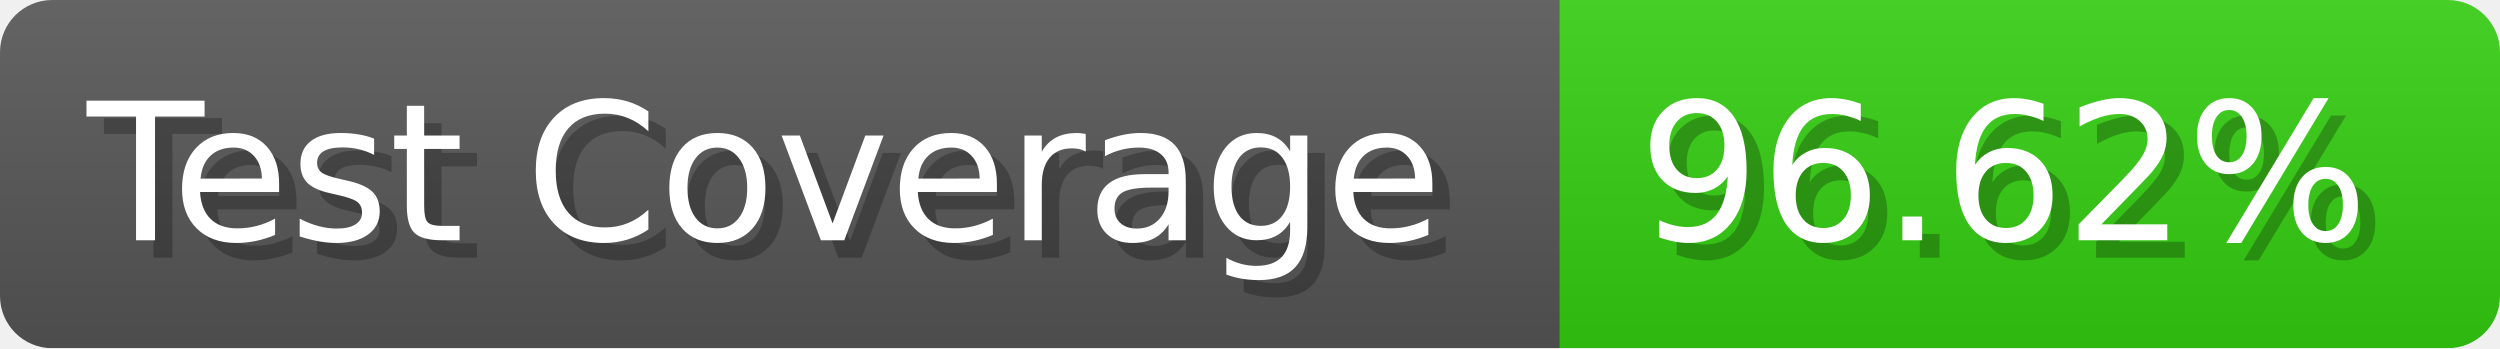
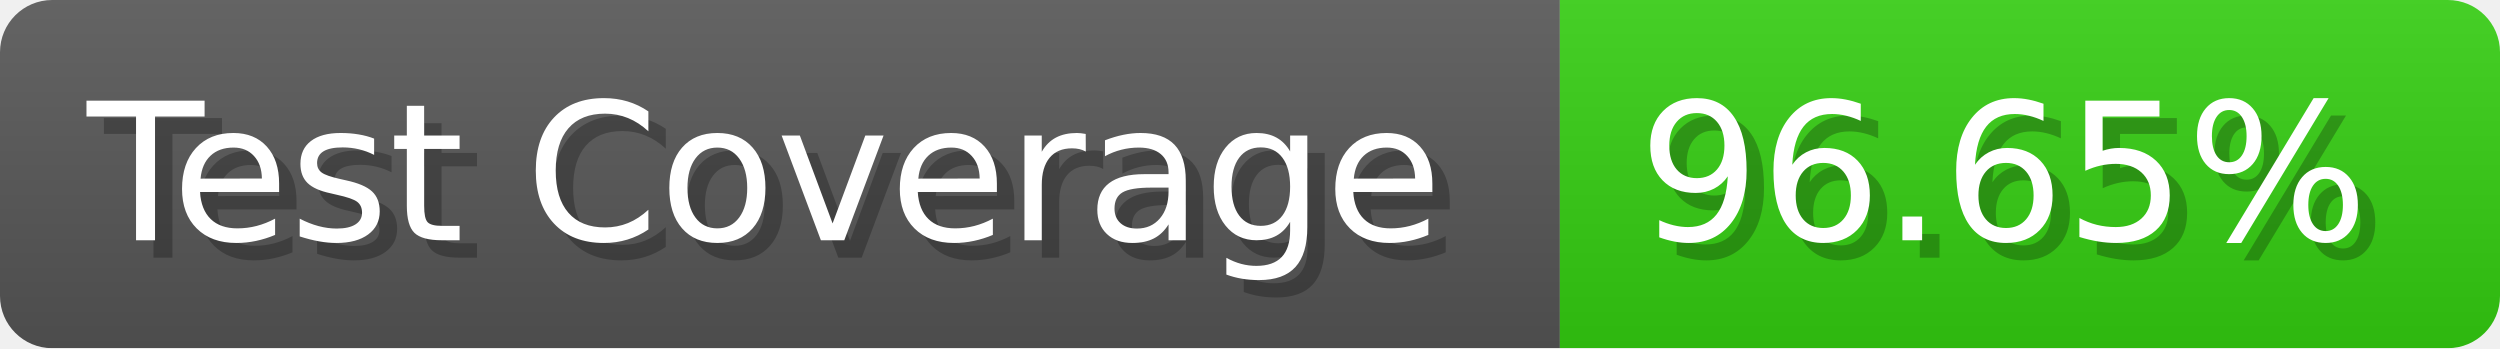
- <svg xmlns="http://www.w3.org/2000/svg" width="143.6" height="20" viewBox="0 0 1436 200" role="img" aria-label="Test Coverage: 96.62%">
+ <svg xmlns="http://www.w3.org/2000/svg" width="143.6" height="20" viewBox="0 0 1436 200" role="img" aria-label="Test Coverage: 96.65%">
  <linearGradient id="a" x2="0" y2="100%">
    <stop offset="0" stop-opacity=".1" stop-color="#EEE" />
    <stop offset="1" stop-opacity=".1" />
  </linearGradient>
  <mask id="m">
    <rect width="1436" height="200" rx="30" fill="#FFF" />
  </mask>
  <g mask="url(#m)">
    <rect width="896" height="200" fill="#555" />
    <rect width="540" height="200" fill="#3C1" x="896" />
    <rect width="1436" height="200" fill="url(#a)" />
  </g>
  <g aria-hidden="true" fill="#fff" text-anchor="start" font-family="Verdana,DejaVu Sans,sans-serif" font-size="110">
    <text x="60" y="148" textLength="796" fill="#000" opacity="0.25">Test Coverage</text>
    <text x="50" y="138" textLength="796">Test Coverage</text>
-     <text x="951" y="148" textLength="440" fill="#000" opacity="0.25">96.62%</text>
-     <text x="941" y="138" textLength="440">96.62%</text>
+     <text x="951" y="148" textLength="440" fill="#000" opacity="0.25">96.65%</text>
+     <text x="941" y="138" textLength="440">96.65%</text>
  </g>
</svg>
